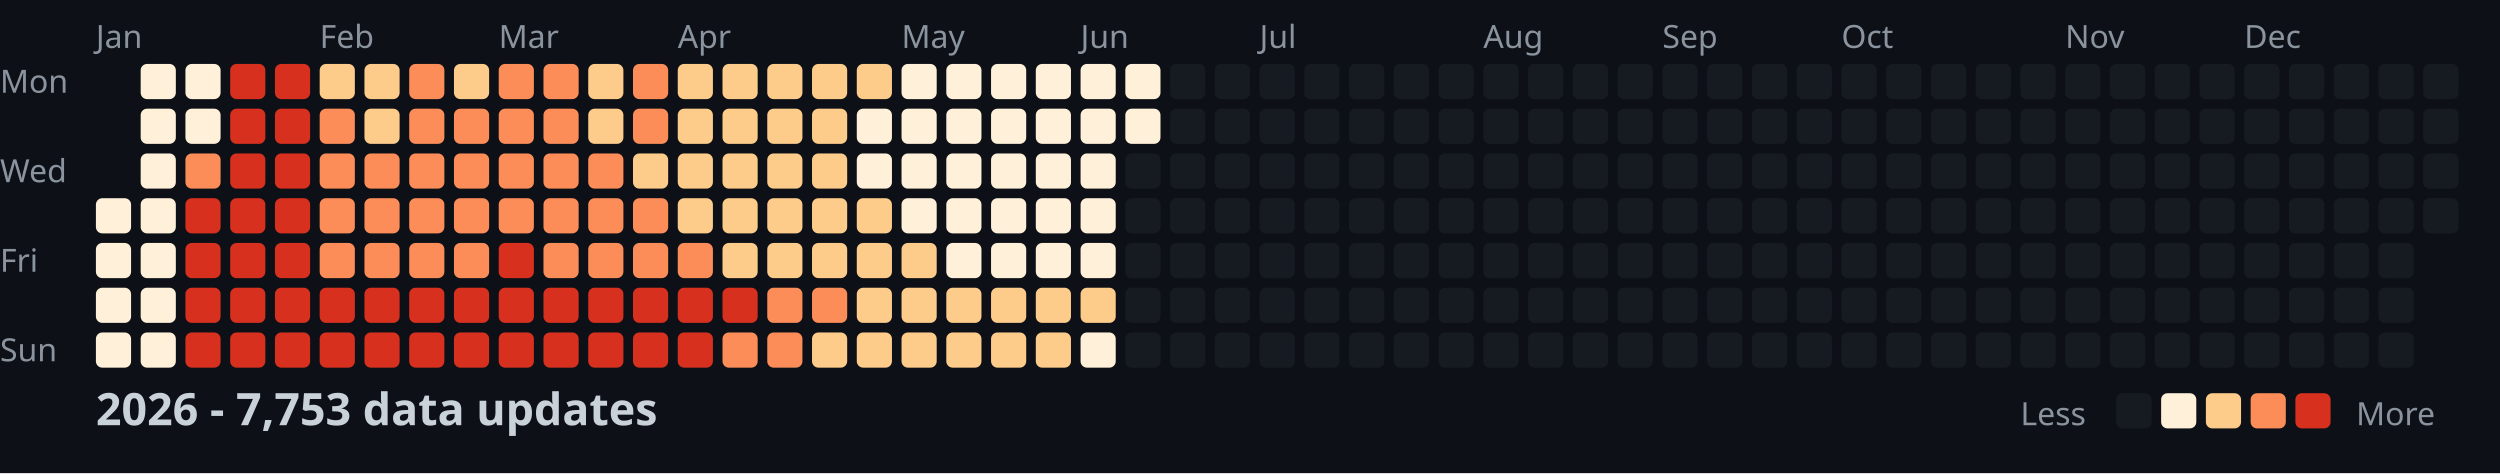
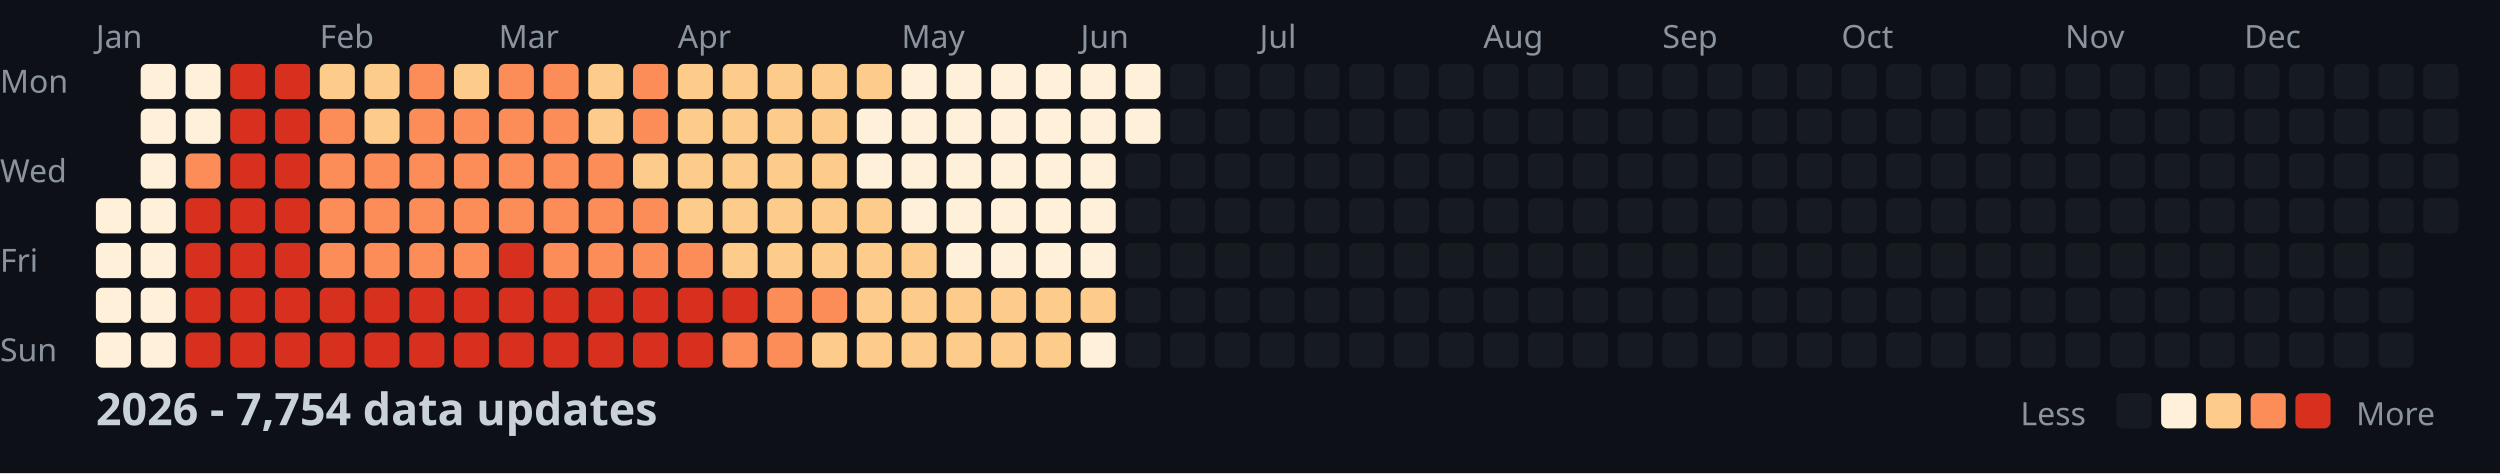
<svg xmlns="http://www.w3.org/2000/svg" width="782" height="148">
  <style>
    .month { font: 10px sans-serif; fill: #8b949e; }
    .day { font: 10px sans-serif; fill: #8b949e; }
    .title { font: bold 14px sans-serif; fill: #c9d1d9; }
    .legend { font: 10px sans-serif; fill: #8b949e; }
  </style>
  <rect width="100%" height="100%" fill="#0d1117" />
  <text x="0" y="29" class="day">Mon</text>
  <text x="0" y="57" class="day">Wed</text>
  <text x="0" y="85" class="day">Fri</text>
  <text x="0" y="113" class="day">Sun</text>
  <text x="30" y="15" class="month">Jan</text>
  <text x="100" y="15" class="month">Feb</text>
  <text x="156" y="15" class="month">Mar</text>
  <text x="212" y="15" class="month">Apr</text>
  <text x="282" y="15" class="month">May</text>
  <text x="338" y="15" class="month">Jun</text>
  <text x="394" y="15" class="month">Jul</text>
  <text x="464" y="15" class="month">Aug</text>
  <text x="520" y="15" class="month">Sep</text>
  <text x="576" y="15" class="month">Oct</text>
  <text x="646" y="15" class="month">Nov</text>
  <text x="702" y="15" class="month">Dec</text>
  <rect x="30" y="62" width="11" height="11" fill="#fef0d9" rx="2" />
  <rect x="30" y="76" width="11" height="11" fill="#fef0d9" rx="2" />
  <rect x="30" y="90" width="11" height="11" fill="#fef0d9" rx="2" />
  <rect x="30" y="104" width="11" height="11" fill="#fef0d9" rx="2" />
  <rect x="44" y="20" width="11" height="11" fill="#fef0d9" rx="2" />
  <rect x="44" y="34" width="11" height="11" fill="#fef0d9" rx="2" />
  <rect x="44" y="48" width="11" height="11" fill="#fef0d9" rx="2" />
  <rect x="44" y="62" width="11" height="11" fill="#fef0d9" rx="2" />
  <rect x="44" y="76" width="11" height="11" fill="#fef0d9" rx="2" />
  <rect x="44" y="90" width="11" height="11" fill="#fef0d9" rx="2" />
  <rect x="44" y="104" width="11" height="11" fill="#fef0d9" rx="2" />
  <rect x="58" y="20" width="11" height="11" fill="#fef0d9" rx="2" />
  <rect x="58" y="34" width="11" height="11" fill="#fef0d9" rx="2" />
  <rect x="58" y="48" width="11" height="11" fill="#fc8d59" rx="2" />
  <rect x="58" y="62" width="11" height="11" fill="#d7301f" rx="2" />
  <rect x="58" y="76" width="11" height="11" fill="#d7301f" rx="2" />
  <rect x="58" y="90" width="11" height="11" fill="#d7301f" rx="2" />
  <rect x="58" y="104" width="11" height="11" fill="#d7301f" rx="2" />
  <rect x="72" y="20" width="11" height="11" fill="#d7301f" rx="2" />
  <rect x="72" y="34" width="11" height="11" fill="#d7301f" rx="2" />
  <rect x="72" y="48" width="11" height="11" fill="#d7301f" rx="2" />
  <rect x="72" y="62" width="11" height="11" fill="#d7301f" rx="2" />
  <rect x="72" y="76" width="11" height="11" fill="#d7301f" rx="2" />
  <rect x="72" y="90" width="11" height="11" fill="#d7301f" rx="2" />
  <rect x="72" y="104" width="11" height="11" fill="#d7301f" rx="2" />
  <rect x="86" y="20" width="11" height="11" fill="#d7301f" rx="2" />
  <rect x="86" y="34" width="11" height="11" fill="#d7301f" rx="2" />
  <rect x="86" y="48" width="11" height="11" fill="#d7301f" rx="2" />
  <rect x="86" y="62" width="11" height="11" fill="#d7301f" rx="2" />
  <rect x="86" y="76" width="11" height="11" fill="#d7301f" rx="2" />
  <rect x="86" y="90" width="11" height="11" fill="#d7301f" rx="2" />
  <rect x="86" y="104" width="11" height="11" fill="#d7301f" rx="2" />
  <rect x="100" y="20" width="11" height="11" fill="#fdcc8a" rx="2" />
  <rect x="100" y="34" width="11" height="11" fill="#fc8d59" rx="2" />
  <rect x="100" y="48" width="11" height="11" fill="#fc8d59" rx="2" />
  <rect x="100" y="62" width="11" height="11" fill="#fc8d59" rx="2" />
  <rect x="100" y="76" width="11" height="11" fill="#fc8d59" rx="2" />
  <rect x="100" y="90" width="11" height="11" fill="#d7301f" rx="2" />
  <rect x="100" y="104" width="11" height="11" fill="#d7301f" rx="2" />
  <rect x="114" y="20" width="11" height="11" fill="#fdcc8a" rx="2" />
  <rect x="114" y="34" width="11" height="11" fill="#fdcc8a" rx="2" />
  <rect x="114" y="48" width="11" height="11" fill="#fc8d59" rx="2" />
  <rect x="114" y="62" width="11" height="11" fill="#fc8d59" rx="2" />
  <rect x="114" y="76" width="11" height="11" fill="#fc8d59" rx="2" />
  <rect x="114" y="90" width="11" height="11" fill="#d7301f" rx="2" />
  <rect x="114" y="104" width="11" height="11" fill="#d7301f" rx="2" />
  <rect x="128" y="20" width="11" height="11" fill="#fc8d59" rx="2" />
  <rect x="128" y="34" width="11" height="11" fill="#fc8d59" rx="2" />
  <rect x="128" y="48" width="11" height="11" fill="#fc8d59" rx="2" />
  <rect x="128" y="62" width="11" height="11" fill="#fc8d59" rx="2" />
  <rect x="128" y="76" width="11" height="11" fill="#fc8d59" rx="2" />
  <rect x="128" y="90" width="11" height="11" fill="#d7301f" rx="2" />
  <rect x="128" y="104" width="11" height="11" fill="#d7301f" rx="2" />
  <rect x="142" y="20" width="11" height="11" fill="#fdcc8a" rx="2" />
  <rect x="142" y="34" width="11" height="11" fill="#fc8d59" rx="2" />
  <rect x="142" y="48" width="11" height="11" fill="#fc8d59" rx="2" />
  <rect x="142" y="62" width="11" height="11" fill="#fc8d59" rx="2" />
  <rect x="142" y="76" width="11" height="11" fill="#fc8d59" rx="2" />
  <rect x="142" y="90" width="11" height="11" fill="#d7301f" rx="2" />
  <rect x="142" y="104" width="11" height="11" fill="#d7301f" rx="2" />
  <rect x="156" y="20" width="11" height="11" fill="#fc8d59" rx="2" />
  <rect x="156" y="34" width="11" height="11" fill="#fc8d59" rx="2" />
  <rect x="156" y="48" width="11" height="11" fill="#fc8d59" rx="2" />
  <rect x="156" y="62" width="11" height="11" fill="#fc8d59" rx="2" />
  <rect x="156" y="76" width="11" height="11" fill="#d7301f" rx="2" />
  <rect x="156" y="90" width="11" height="11" fill="#d7301f" rx="2" />
  <rect x="156" y="104" width="11" height="11" fill="#d7301f" rx="2" />
  <rect x="170" y="20" width="11" height="11" fill="#fc8d59" rx="2" />
  <rect x="170" y="34" width="11" height="11" fill="#fc8d59" rx="2" />
  <rect x="170" y="48" width="11" height="11" fill="#fc8d59" rx="2" />
  <rect x="170" y="62" width="11" height="11" fill="#fc8d59" rx="2" />
  <rect x="170" y="76" width="11" height="11" fill="#fc8d59" rx="2" />
  <rect x="170" y="90" width="11" height="11" fill="#d7301f" rx="2" />
  <rect x="170" y="104" width="11" height="11" fill="#d7301f" rx="2" />
  <rect x="184" y="20" width="11" height="11" fill="#fdcc8a" rx="2" />
  <rect x="184" y="34" width="11" height="11" fill="#fdcc8a" rx="2" />
  <rect x="184" y="48" width="11" height="11" fill="#fc8d59" rx="2" />
  <rect x="184" y="62" width="11" height="11" fill="#fc8d59" rx="2" />
  <rect x="184" y="76" width="11" height="11" fill="#fc8d59" rx="2" />
  <rect x="184" y="90" width="11" height="11" fill="#d7301f" rx="2" />
  <rect x="184" y="104" width="11" height="11" fill="#d7301f" rx="2" />
  <rect x="198" y="20" width="11" height="11" fill="#fc8d59" rx="2" />
  <rect x="198" y="34" width="11" height="11" fill="#fc8d59" rx="2" />
  <rect x="198" y="48" width="11" height="11" fill="#fdcc8a" rx="2" />
  <rect x="198" y="62" width="11" height="11" fill="#fc8d59" rx="2" />
  <rect x="198" y="76" width="11" height="11" fill="#fc8d59" rx="2" />
  <rect x="198" y="90" width="11" height="11" fill="#d7301f" rx="2" />
  <rect x="198" y="104" width="11" height="11" fill="#d7301f" rx="2" />
  <rect x="212" y="20" width="11" height="11" fill="#fdcc8a" rx="2" />
  <rect x="212" y="34" width="11" height="11" fill="#fdcc8a" rx="2" />
  <rect x="212" y="48" width="11" height="11" fill="#fdcc8a" rx="2" />
  <rect x="212" y="62" width="11" height="11" fill="#fdcc8a" rx="2" />
  <rect x="212" y="76" width="11" height="11" fill="#fc8d59" rx="2" />
  <rect x="212" y="90" width="11" height="11" fill="#d7301f" rx="2" />
  <rect x="212" y="104" width="11" height="11" fill="#d7301f" rx="2" />
  <rect x="226" y="20" width="11" height="11" fill="#fdcc8a" rx="2" />
  <rect x="226" y="34" width="11" height="11" fill="#fdcc8a" rx="2" />
  <rect x="226" y="48" width="11" height="11" fill="#fdcc8a" rx="2" />
  <rect x="226" y="62" width="11" height="11" fill="#fdcc8a" rx="2" />
  <rect x="226" y="76" width="11" height="11" fill="#fdcc8a" rx="2" />
  <rect x="226" y="90" width="11" height="11" fill="#d7301f" rx="2" />
  <rect x="226" y="104" width="11" height="11" fill="#fc8d59" rx="2" />
  <rect x="240" y="20" width="11" height="11" fill="#fdcc8a" rx="2" />
  <rect x="240" y="34" width="11" height="11" fill="#fdcc8a" rx="2" />
  <rect x="240" y="48" width="11" height="11" fill="#fdcc8a" rx="2" />
  <rect x="240" y="62" width="11" height="11" fill="#fdcc8a" rx="2" />
  <rect x="240" y="76" width="11" height="11" fill="#fdcc8a" rx="2" />
  <rect x="240" y="90" width="11" height="11" fill="#fc8d59" rx="2" />
  <rect x="240" y="104" width="11" height="11" fill="#fc8d59" rx="2" />
  <rect x="254" y="20" width="11" height="11" fill="#fdcc8a" rx="2" />
  <rect x="254" y="34" width="11" height="11" fill="#fdcc8a" rx="2" />
  <rect x="254" y="48" width="11" height="11" fill="#fdcc8a" rx="2" />
  <rect x="254" y="62" width="11" height="11" fill="#fdcc8a" rx="2" />
  <rect x="254" y="76" width="11" height="11" fill="#fdcc8a" rx="2" />
  <rect x="254" y="90" width="11" height="11" fill="#fc8d59" rx="2" />
  <rect x="254" y="104" width="11" height="11" fill="#fdcc8a" rx="2" />
  <rect x="268" y="20" width="11" height="11" fill="#fdcc8a" rx="2" />
  <rect x="268" y="34" width="11" height="11" fill="#fef0d9" rx="2" />
  <rect x="268" y="48" width="11" height="11" fill="#fef0d9" rx="2" />
  <rect x="268" y="62" width="11" height="11" fill="#fdcc8a" rx="2" />
  <rect x="268" y="76" width="11" height="11" fill="#fdcc8a" rx="2" />
  <rect x="268" y="90" width="11" height="11" fill="#fdcc8a" rx="2" />
  <rect x="268" y="104" width="11" height="11" fill="#fdcc8a" rx="2" />
  <rect x="282" y="20" width="11" height="11" fill="#fef0d9" rx="2" />
  <rect x="282" y="34" width="11" height="11" fill="#fef0d9" rx="2" />
  <rect x="282" y="48" width="11" height="11" fill="#fef0d9" rx="2" />
  <rect x="282" y="62" width="11" height="11" fill="#fef0d9" rx="2" />
  <rect x="282" y="76" width="11" height="11" fill="#fdcc8a" rx="2" />
  <rect x="282" y="90" width="11" height="11" fill="#fdcc8a" rx="2" />
  <rect x="282" y="104" width="11" height="11" fill="#fdcc8a" rx="2" />
  <rect x="296" y="20" width="11" height="11" fill="#fef0d9" rx="2" />
  <rect x="296" y="34" width="11" height="11" fill="#fef0d9" rx="2" />
  <rect x="296" y="48" width="11" height="11" fill="#fef0d9" rx="2" />
  <rect x="296" y="62" width="11" height="11" fill="#fef0d9" rx="2" />
  <rect x="296" y="76" width="11" height="11" fill="#fef0d9" rx="2" />
  <rect x="296" y="90" width="11" height="11" fill="#fdcc8a" rx="2" />
  <rect x="296" y="104" width="11" height="11" fill="#fdcc8a" rx="2" />
  <rect x="310" y="20" width="11" height="11" fill="#fef0d9" rx="2" />
  <rect x="310" y="34" width="11" height="11" fill="#fef0d9" rx="2" />
  <rect x="310" y="48" width="11" height="11" fill="#fef0d9" rx="2" />
  <rect x="310" y="62" width="11" height="11" fill="#fef0d9" rx="2" />
  <rect x="310" y="76" width="11" height="11" fill="#fef0d9" rx="2" />
  <rect x="310" y="90" width="11" height="11" fill="#fdcc8a" rx="2" />
  <rect x="310" y="104" width="11" height="11" fill="#fdcc8a" rx="2" />
  <rect x="324" y="20" width="11" height="11" fill="#fef0d9" rx="2" />
  <rect x="324" y="34" width="11" height="11" fill="#fef0d9" rx="2" />
  <rect x="324" y="48" width="11" height="11" fill="#fef0d9" rx="2" />
  <rect x="324" y="62" width="11" height="11" fill="#fef0d9" rx="2" />
  <rect x="324" y="76" width="11" height="11" fill="#fef0d9" rx="2" />
  <rect x="324" y="90" width="11" height="11" fill="#fdcc8a" rx="2" />
  <rect x="324" y="104" width="11" height="11" fill="#fdcc8a" rx="2" />
  <rect x="338" y="20" width="11" height="11" fill="#fef0d9" rx="2" />
  <rect x="338" y="34" width="11" height="11" fill="#fef0d9" rx="2" />
  <rect x="338" y="48" width="11" height="11" fill="#fef0d9" rx="2" />
  <rect x="338" y="62" width="11" height="11" fill="#fef0d9" rx="2" />
  <rect x="338" y="76" width="11" height="11" fill="#fef0d9" rx="2" />
  <rect x="338" y="90" width="11" height="11" fill="#fdcc8a" rx="2" />
  <rect x="338" y="104" width="11" height="11" fill="#fef0d9" rx="2" />
  <rect x="352" y="20" width="11" height="11" fill="#fef0d9" rx="2" />
  <rect x="352" y="34" width="11" height="11" fill="#fef0d9" rx="2" />
  <rect x="352" y="48" width="11" height="11" fill="#161b22" rx="2" />
  <rect x="352" y="62" width="11" height="11" fill="#161b22" rx="2" />
  <rect x="352" y="76" width="11" height="11" fill="#161b22" rx="2" />
  <rect x="352" y="90" width="11" height="11" fill="#161b22" rx="2" />
  <rect x="352" y="104" width="11" height="11" fill="#161b22" rx="2" />
  <rect x="366" y="20" width="11" height="11" fill="#161b22" rx="2" />
  <rect x="366" y="34" width="11" height="11" fill="#161b22" rx="2" />
  <rect x="366" y="48" width="11" height="11" fill="#161b22" rx="2" />
  <rect x="366" y="62" width="11" height="11" fill="#161b22" rx="2" />
  <rect x="366" y="76" width="11" height="11" fill="#161b22" rx="2" />
  <rect x="366" y="90" width="11" height="11" fill="#161b22" rx="2" />
  <rect x="366" y="104" width="11" height="11" fill="#161b22" rx="2" />
  <rect x="380" y="20" width="11" height="11" fill="#161b22" rx="2" />
  <rect x="380" y="34" width="11" height="11" fill="#161b22" rx="2" />
  <rect x="380" y="48" width="11" height="11" fill="#161b22" rx="2" />
  <rect x="380" y="62" width="11" height="11" fill="#161b22" rx="2" />
  <rect x="380" y="76" width="11" height="11" fill="#161b22" rx="2" />
  <rect x="380" y="90" width="11" height="11" fill="#161b22" rx="2" />
  <rect x="380" y="104" width="11" height="11" fill="#161b22" rx="2" />
  <rect x="394" y="20" width="11" height="11" fill="#161b22" rx="2" />
  <rect x="394" y="34" width="11" height="11" fill="#161b22" rx="2" />
  <rect x="394" y="48" width="11" height="11" fill="#161b22" rx="2" />
  <rect x="394" y="62" width="11" height="11" fill="#161b22" rx="2" />
  <rect x="394" y="76" width="11" height="11" fill="#161b22" rx="2" />
  <rect x="394" y="90" width="11" height="11" fill="#161b22" rx="2" />
  <rect x="394" y="104" width="11" height="11" fill="#161b22" rx="2" />
  <rect x="408" y="20" width="11" height="11" fill="#161b22" rx="2" />
  <rect x="408" y="34" width="11" height="11" fill="#161b22" rx="2" />
  <rect x="408" y="48" width="11" height="11" fill="#161b22" rx="2" />
  <rect x="408" y="62" width="11" height="11" fill="#161b22" rx="2" />
  <rect x="408" y="76" width="11" height="11" fill="#161b22" rx="2" />
  <rect x="408" y="90" width="11" height="11" fill="#161b22" rx="2" />
  <rect x="408" y="104" width="11" height="11" fill="#161b22" rx="2" />
  <rect x="422" y="20" width="11" height="11" fill="#161b22" rx="2" />
  <rect x="422" y="34" width="11" height="11" fill="#161b22" rx="2" />
  <rect x="422" y="48" width="11" height="11" fill="#161b22" rx="2" />
  <rect x="422" y="62" width="11" height="11" fill="#161b22" rx="2" />
  <rect x="422" y="76" width="11" height="11" fill="#161b22" rx="2" />
  <rect x="422" y="90" width="11" height="11" fill="#161b22" rx="2" />
  <rect x="422" y="104" width="11" height="11" fill="#161b22" rx="2" />
  <rect x="436" y="20" width="11" height="11" fill="#161b22" rx="2" />
  <rect x="436" y="34" width="11" height="11" fill="#161b22" rx="2" />
  <rect x="436" y="48" width="11" height="11" fill="#161b22" rx="2" />
  <rect x="436" y="62" width="11" height="11" fill="#161b22" rx="2" />
  <rect x="436" y="76" width="11" height="11" fill="#161b22" rx="2" />
  <rect x="436" y="90" width="11" height="11" fill="#161b22" rx="2" />
  <rect x="436" y="104" width="11" height="11" fill="#161b22" rx="2" />
  <rect x="450" y="20" width="11" height="11" fill="#161b22" rx="2" />
  <rect x="450" y="34" width="11" height="11" fill="#161b22" rx="2" />
  <rect x="450" y="48" width="11" height="11" fill="#161b22" rx="2" />
  <rect x="450" y="62" width="11" height="11" fill="#161b22" rx="2" />
  <rect x="450" y="76" width="11" height="11" fill="#161b22" rx="2" />
  <rect x="450" y="90" width="11" height="11" fill="#161b22" rx="2" />
  <rect x="450" y="104" width="11" height="11" fill="#161b22" rx="2" />
  <rect x="464" y="20" width="11" height="11" fill="#161b22" rx="2" />
  <rect x="464" y="34" width="11" height="11" fill="#161b22" rx="2" />
  <rect x="464" y="48" width="11" height="11" fill="#161b22" rx="2" />
  <rect x="464" y="62" width="11" height="11" fill="#161b22" rx="2" />
  <rect x="464" y="76" width="11" height="11" fill="#161b22" rx="2" />
  <rect x="464" y="90" width="11" height="11" fill="#161b22" rx="2" />
  <rect x="464" y="104" width="11" height="11" fill="#161b22" rx="2" />
  <rect x="478" y="20" width="11" height="11" fill="#161b22" rx="2" />
  <rect x="478" y="34" width="11" height="11" fill="#161b22" rx="2" />
  <rect x="478" y="48" width="11" height="11" fill="#161b22" rx="2" />
  <rect x="478" y="62" width="11" height="11" fill="#161b22" rx="2" />
  <rect x="478" y="76" width="11" height="11" fill="#161b22" rx="2" />
  <rect x="478" y="90" width="11" height="11" fill="#161b22" rx="2" />
  <rect x="478" y="104" width="11" height="11" fill="#161b22" rx="2" />
  <rect x="492" y="20" width="11" height="11" fill="#161b22" rx="2" />
  <rect x="492" y="34" width="11" height="11" fill="#161b22" rx="2" />
  <rect x="492" y="48" width="11" height="11" fill="#161b22" rx="2" />
  <rect x="492" y="62" width="11" height="11" fill="#161b22" rx="2" />
  <rect x="492" y="76" width="11" height="11" fill="#161b22" rx="2" />
  <rect x="492" y="90" width="11" height="11" fill="#161b22" rx="2" />
  <rect x="492" y="104" width="11" height="11" fill="#161b22" rx="2" />
  <rect x="506" y="20" width="11" height="11" fill="#161b22" rx="2" />
  <rect x="506" y="34" width="11" height="11" fill="#161b22" rx="2" />
  <rect x="506" y="48" width="11" height="11" fill="#161b22" rx="2" />
  <rect x="506" y="62" width="11" height="11" fill="#161b22" rx="2" />
  <rect x="506" y="76" width="11" height="11" fill="#161b22" rx="2" />
  <rect x="506" y="90" width="11" height="11" fill="#161b22" rx="2" />
  <rect x="506" y="104" width="11" height="11" fill="#161b22" rx="2" />
  <rect x="520" y="20" width="11" height="11" fill="#161b22" rx="2" />
  <rect x="520" y="34" width="11" height="11" fill="#161b22" rx="2" />
  <rect x="520" y="48" width="11" height="11" fill="#161b22" rx="2" />
  <rect x="520" y="62" width="11" height="11" fill="#161b22" rx="2" />
  <rect x="520" y="76" width="11" height="11" fill="#161b22" rx="2" />
  <rect x="520" y="90" width="11" height="11" fill="#161b22" rx="2" />
  <rect x="520" y="104" width="11" height="11" fill="#161b22" rx="2" />
  <rect x="534" y="20" width="11" height="11" fill="#161b22" rx="2" />
  <rect x="534" y="34" width="11" height="11" fill="#161b22" rx="2" />
  <rect x="534" y="48" width="11" height="11" fill="#161b22" rx="2" />
  <rect x="534" y="62" width="11" height="11" fill="#161b22" rx="2" />
  <rect x="534" y="76" width="11" height="11" fill="#161b22" rx="2" />
  <rect x="534" y="90" width="11" height="11" fill="#161b22" rx="2" />
  <rect x="534" y="104" width="11" height="11" fill="#161b22" rx="2" />
  <rect x="548" y="20" width="11" height="11" fill="#161b22" rx="2" />
  <rect x="548" y="34" width="11" height="11" fill="#161b22" rx="2" />
  <rect x="548" y="48" width="11" height="11" fill="#161b22" rx="2" />
  <rect x="548" y="62" width="11" height="11" fill="#161b22" rx="2" />
  <rect x="548" y="76" width="11" height="11" fill="#161b22" rx="2" />
  <rect x="548" y="90" width="11" height="11" fill="#161b22" rx="2" />
  <rect x="548" y="104" width="11" height="11" fill="#161b22" rx="2" />
  <rect x="562" y="20" width="11" height="11" fill="#161b22" rx="2" />
  <rect x="562" y="34" width="11" height="11" fill="#161b22" rx="2" />
  <rect x="562" y="48" width="11" height="11" fill="#161b22" rx="2" />
  <rect x="562" y="62" width="11" height="11" fill="#161b22" rx="2" />
  <rect x="562" y="76" width="11" height="11" fill="#161b22" rx="2" />
  <rect x="562" y="90" width="11" height="11" fill="#161b22" rx="2" />
  <rect x="562" y="104" width="11" height="11" fill="#161b22" rx="2" />
  <rect x="576" y="20" width="11" height="11" fill="#161b22" rx="2" />
  <rect x="576" y="34" width="11" height="11" fill="#161b22" rx="2" />
  <rect x="576" y="48" width="11" height="11" fill="#161b22" rx="2" />
  <rect x="576" y="62" width="11" height="11" fill="#161b22" rx="2" />
  <rect x="576" y="76" width="11" height="11" fill="#161b22" rx="2" />
  <rect x="576" y="90" width="11" height="11" fill="#161b22" rx="2" />
  <rect x="576" y="104" width="11" height="11" fill="#161b22" rx="2" />
  <rect x="590" y="20" width="11" height="11" fill="#161b22" rx="2" />
  <rect x="590" y="34" width="11" height="11" fill="#161b22" rx="2" />
  <rect x="590" y="48" width="11" height="11" fill="#161b22" rx="2" />
  <rect x="590" y="62" width="11" height="11" fill="#161b22" rx="2" />
  <rect x="590" y="76" width="11" height="11" fill="#161b22" rx="2" />
  <rect x="590" y="90" width="11" height="11" fill="#161b22" rx="2" />
  <rect x="590" y="104" width="11" height="11" fill="#161b22" rx="2" />
  <rect x="604" y="20" width="11" height="11" fill="#161b22" rx="2" />
  <rect x="604" y="34" width="11" height="11" fill="#161b22" rx="2" />
  <rect x="604" y="48" width="11" height="11" fill="#161b22" rx="2" />
  <rect x="604" y="62" width="11" height="11" fill="#161b22" rx="2" />
  <rect x="604" y="76" width="11" height="11" fill="#161b22" rx="2" />
  <rect x="604" y="90" width="11" height="11" fill="#161b22" rx="2" />
  <rect x="604" y="104" width="11" height="11" fill="#161b22" rx="2" />
  <rect x="618" y="20" width="11" height="11" fill="#161b22" rx="2" />
  <rect x="618" y="34" width="11" height="11" fill="#161b22" rx="2" />
  <rect x="618" y="48" width="11" height="11" fill="#161b22" rx="2" />
  <rect x="618" y="62" width="11" height="11" fill="#161b22" rx="2" />
  <rect x="618" y="76" width="11" height="11" fill="#161b22" rx="2" />
  <rect x="618" y="90" width="11" height="11" fill="#161b22" rx="2" />
  <rect x="618" y="104" width="11" height="11" fill="#161b22" rx="2" />
  <rect x="632" y="20" width="11" height="11" fill="#161b22" rx="2" />
  <rect x="632" y="34" width="11" height="11" fill="#161b22" rx="2" />
  <rect x="632" y="48" width="11" height="11" fill="#161b22" rx="2" />
  <rect x="632" y="62" width="11" height="11" fill="#161b22" rx="2" />
  <rect x="632" y="76" width="11" height="11" fill="#161b22" rx="2" />
  <rect x="632" y="90" width="11" height="11" fill="#161b22" rx="2" />
  <rect x="632" y="104" width="11" height="11" fill="#161b22" rx="2" />
  <rect x="646" y="20" width="11" height="11" fill="#161b22" rx="2" />
  <rect x="646" y="34" width="11" height="11" fill="#161b22" rx="2" />
  <rect x="646" y="48" width="11" height="11" fill="#161b22" rx="2" />
  <rect x="646" y="62" width="11" height="11" fill="#161b22" rx="2" />
  <rect x="646" y="76" width="11" height="11" fill="#161b22" rx="2" />
  <rect x="646" y="90" width="11" height="11" fill="#161b22" rx="2" />
  <rect x="646" y="104" width="11" height="11" fill="#161b22" rx="2" />
  <rect x="660" y="20" width="11" height="11" fill="#161b22" rx="2" />
  <rect x="660" y="34" width="11" height="11" fill="#161b22" rx="2" />
  <rect x="660" y="48" width="11" height="11" fill="#161b22" rx="2" />
  <rect x="660" y="62" width="11" height="11" fill="#161b22" rx="2" />
  <rect x="660" y="76" width="11" height="11" fill="#161b22" rx="2" />
  <rect x="660" y="90" width="11" height="11" fill="#161b22" rx="2" />
  <rect x="660" y="104" width="11" height="11" fill="#161b22" rx="2" />
  <rect x="674" y="20" width="11" height="11" fill="#161b22" rx="2" />
  <rect x="674" y="34" width="11" height="11" fill="#161b22" rx="2" />
  <rect x="674" y="48" width="11" height="11" fill="#161b22" rx="2" />
  <rect x="674" y="62" width="11" height="11" fill="#161b22" rx="2" />
  <rect x="674" y="76" width="11" height="11" fill="#161b22" rx="2" />
  <rect x="674" y="90" width="11" height="11" fill="#161b22" rx="2" />
  <rect x="674" y="104" width="11" height="11" fill="#161b22" rx="2" />
  <rect x="688" y="20" width="11" height="11" fill="#161b22" rx="2" />
  <rect x="688" y="34" width="11" height="11" fill="#161b22" rx="2" />
  <rect x="688" y="48" width="11" height="11" fill="#161b22" rx="2" />
  <rect x="688" y="62" width="11" height="11" fill="#161b22" rx="2" />
  <rect x="688" y="76" width="11" height="11" fill="#161b22" rx="2" />
  <rect x="688" y="90" width="11" height="11" fill="#161b22" rx="2" />
  <rect x="688" y="104" width="11" height="11" fill="#161b22" rx="2" />
  <rect x="702" y="20" width="11" height="11" fill="#161b22" rx="2" />
  <rect x="702" y="34" width="11" height="11" fill="#161b22" rx="2" />
  <rect x="702" y="48" width="11" height="11" fill="#161b22" rx="2" />
  <rect x="702" y="62" width="11" height="11" fill="#161b22" rx="2" />
  <rect x="702" y="76" width="11" height="11" fill="#161b22" rx="2" />
  <rect x="702" y="90" width="11" height="11" fill="#161b22" rx="2" />
  <rect x="702" y="104" width="11" height="11" fill="#161b22" rx="2" />
  <rect x="716" y="20" width="11" height="11" fill="#161b22" rx="2" />
  <rect x="716" y="34" width="11" height="11" fill="#161b22" rx="2" />
  <rect x="716" y="48" width="11" height="11" fill="#161b22" rx="2" />
  <rect x="716" y="62" width="11" height="11" fill="#161b22" rx="2" />
  <rect x="716" y="76" width="11" height="11" fill="#161b22" rx="2" />
  <rect x="716" y="90" width="11" height="11" fill="#161b22" rx="2" />
  <rect x="716" y="104" width="11" height="11" fill="#161b22" rx="2" />
  <rect x="730" y="20" width="11" height="11" fill="#161b22" rx="2" />
  <rect x="730" y="34" width="11" height="11" fill="#161b22" rx="2" />
  <rect x="730" y="48" width="11" height="11" fill="#161b22" rx="2" />
  <rect x="730" y="62" width="11" height="11" fill="#161b22" rx="2" />
  <rect x="730" y="76" width="11" height="11" fill="#161b22" rx="2" />
  <rect x="730" y="90" width="11" height="11" fill="#161b22" rx="2" />
  <rect x="730" y="104" width="11" height="11" fill="#161b22" rx="2" />
  <rect x="744" y="20" width="11" height="11" fill="#161b22" rx="2" />
  <rect x="744" y="34" width="11" height="11" fill="#161b22" rx="2" />
  <rect x="744" y="48" width="11" height="11" fill="#161b22" rx="2" />
  <rect x="744" y="62" width="11" height="11" fill="#161b22" rx="2" />
  <rect x="744" y="76" width="11" height="11" fill="#161b22" rx="2" />
  <rect x="744" y="90" width="11" height="11" fill="#161b22" rx="2" />
  <rect x="744" y="104" width="11" height="11" fill="#161b22" rx="2" />
  <rect x="758" y="20" width="11" height="11" fill="#161b22" rx="2" />
  <rect x="758" y="34" width="11" height="11" fill="#161b22" rx="2" />
  <rect x="758" y="48" width="11" height="11" fill="#161b22" rx="2" />
  <rect x="758" y="62" width="11" height="11" fill="#161b22" rx="2" />
-   <text x="30" y="133" class="title">2026 - 7,753 data updates</text>
+   <text x="30" y="133" class="title">2026 - 7,754 data updates</text>
  <text x="632" y="133" class="legend">Less</text>
  <rect x="662" y="123" width="11" height="11" fill="#161b22" rx="2" />
  <rect x="676" y="123" width="11" height="11" fill="#fef0d9" rx="2" />
  <rect x="690" y="123" width="11" height="11" fill="#fdcc8a" rx="2" />
  <rect x="704" y="123" width="11" height="11" fill="#fc8d59" rx="2" />
  <rect x="718" y="123" width="11" height="11" fill="#d7301f" rx="2" />
  <text x="737" y="133" class="legend">More</text>
</svg>
